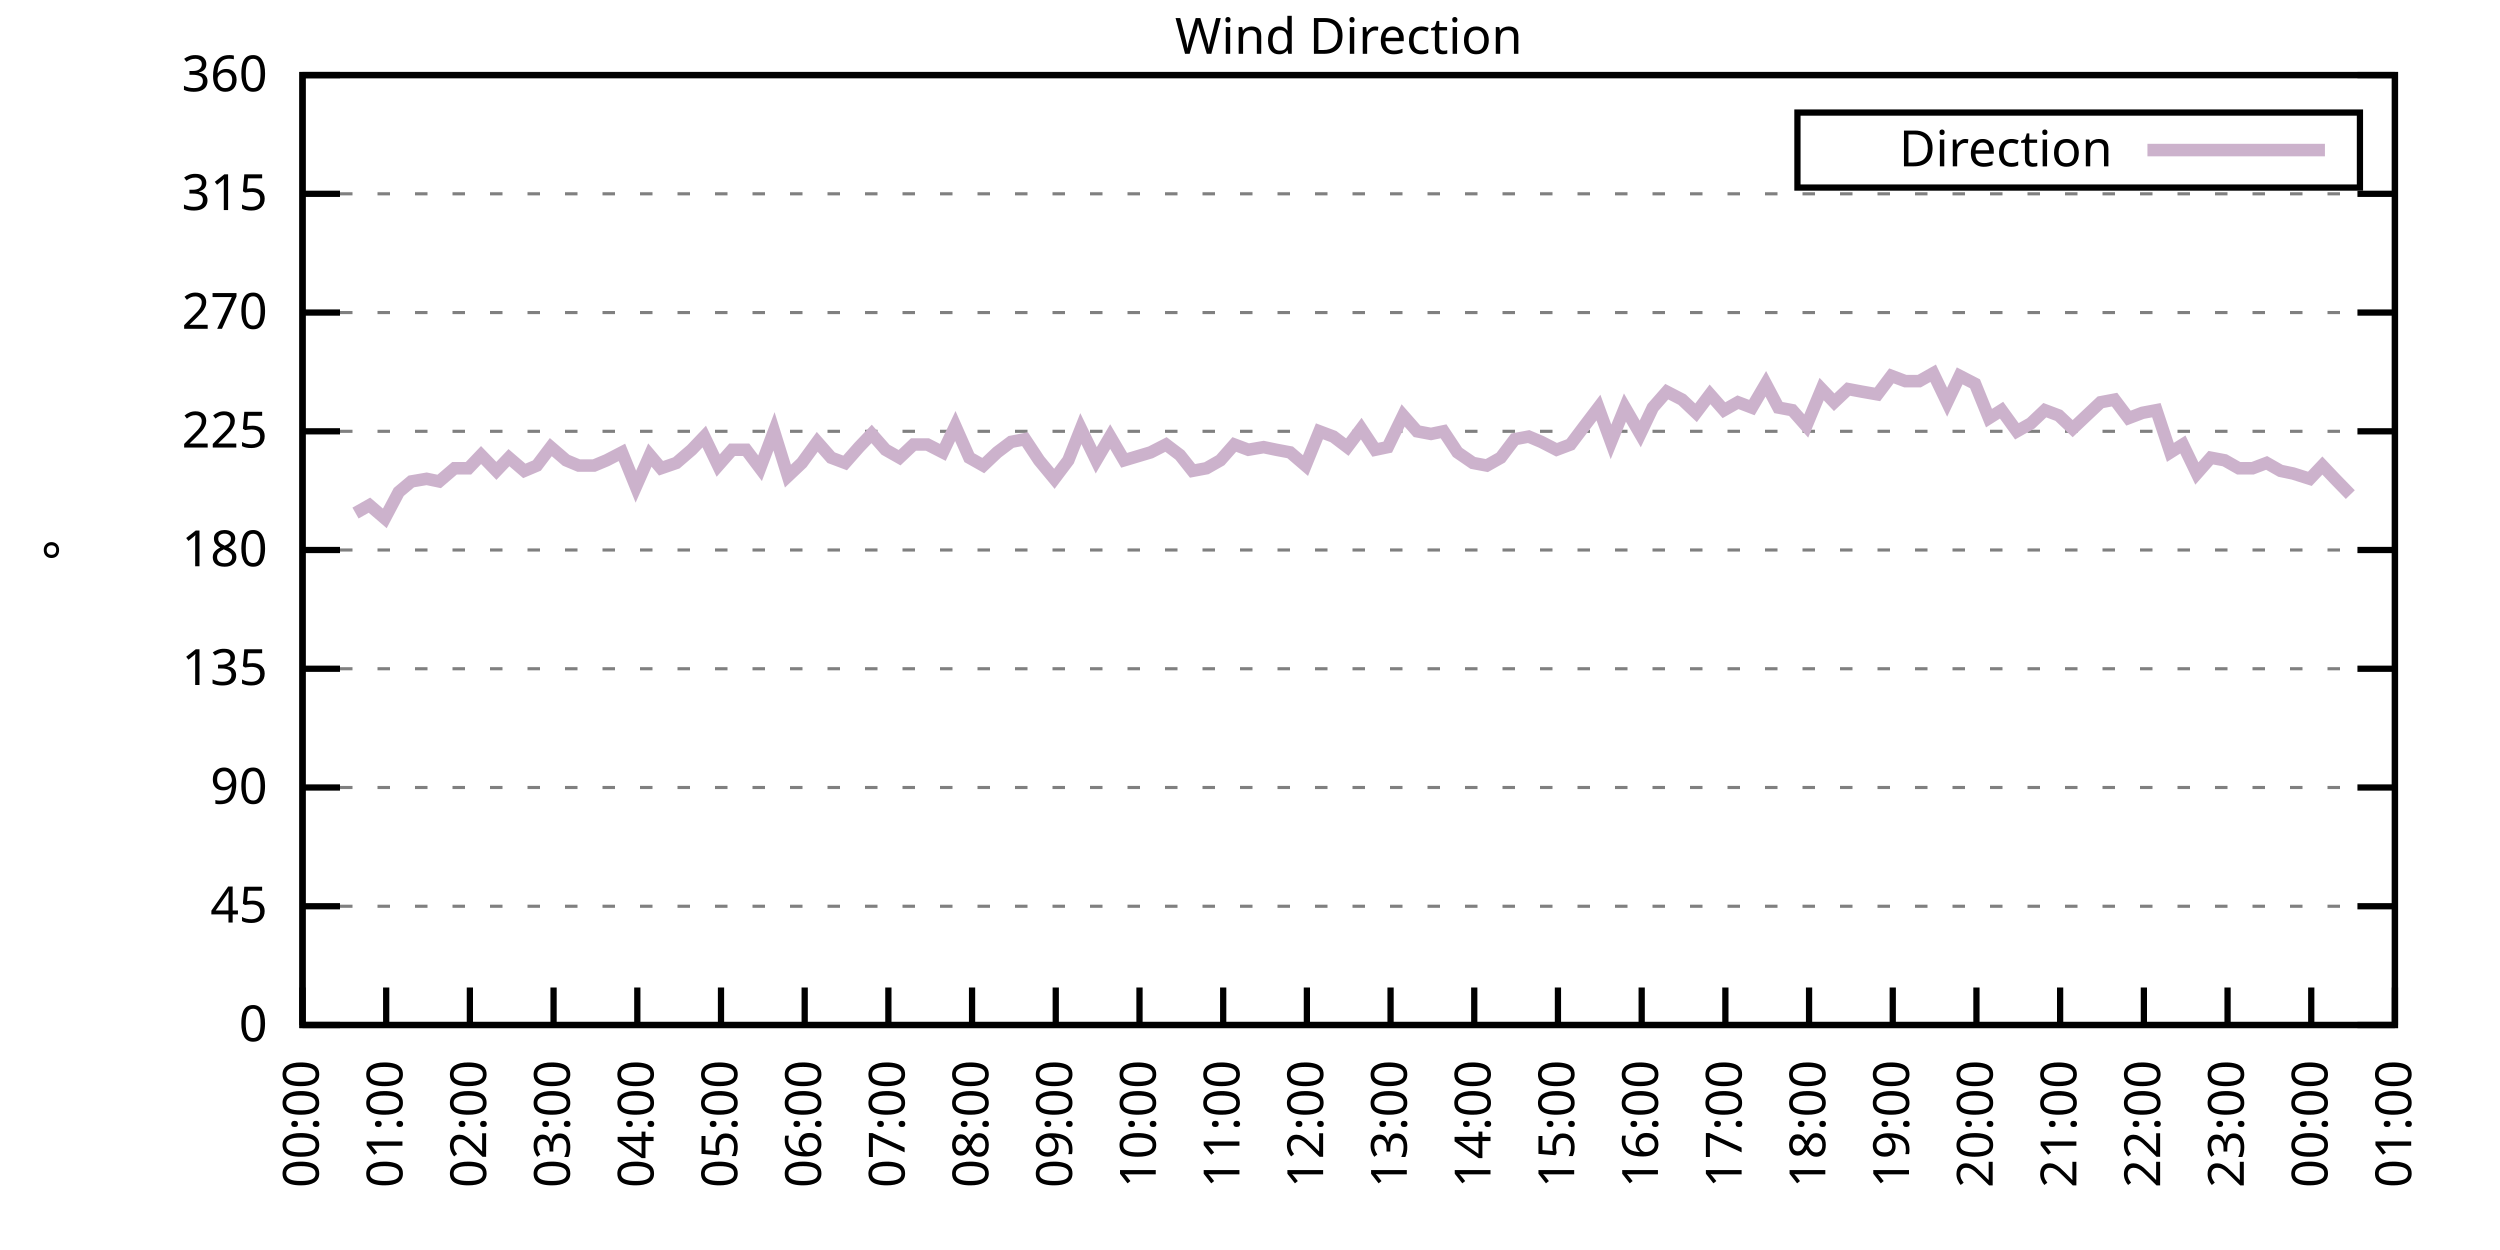
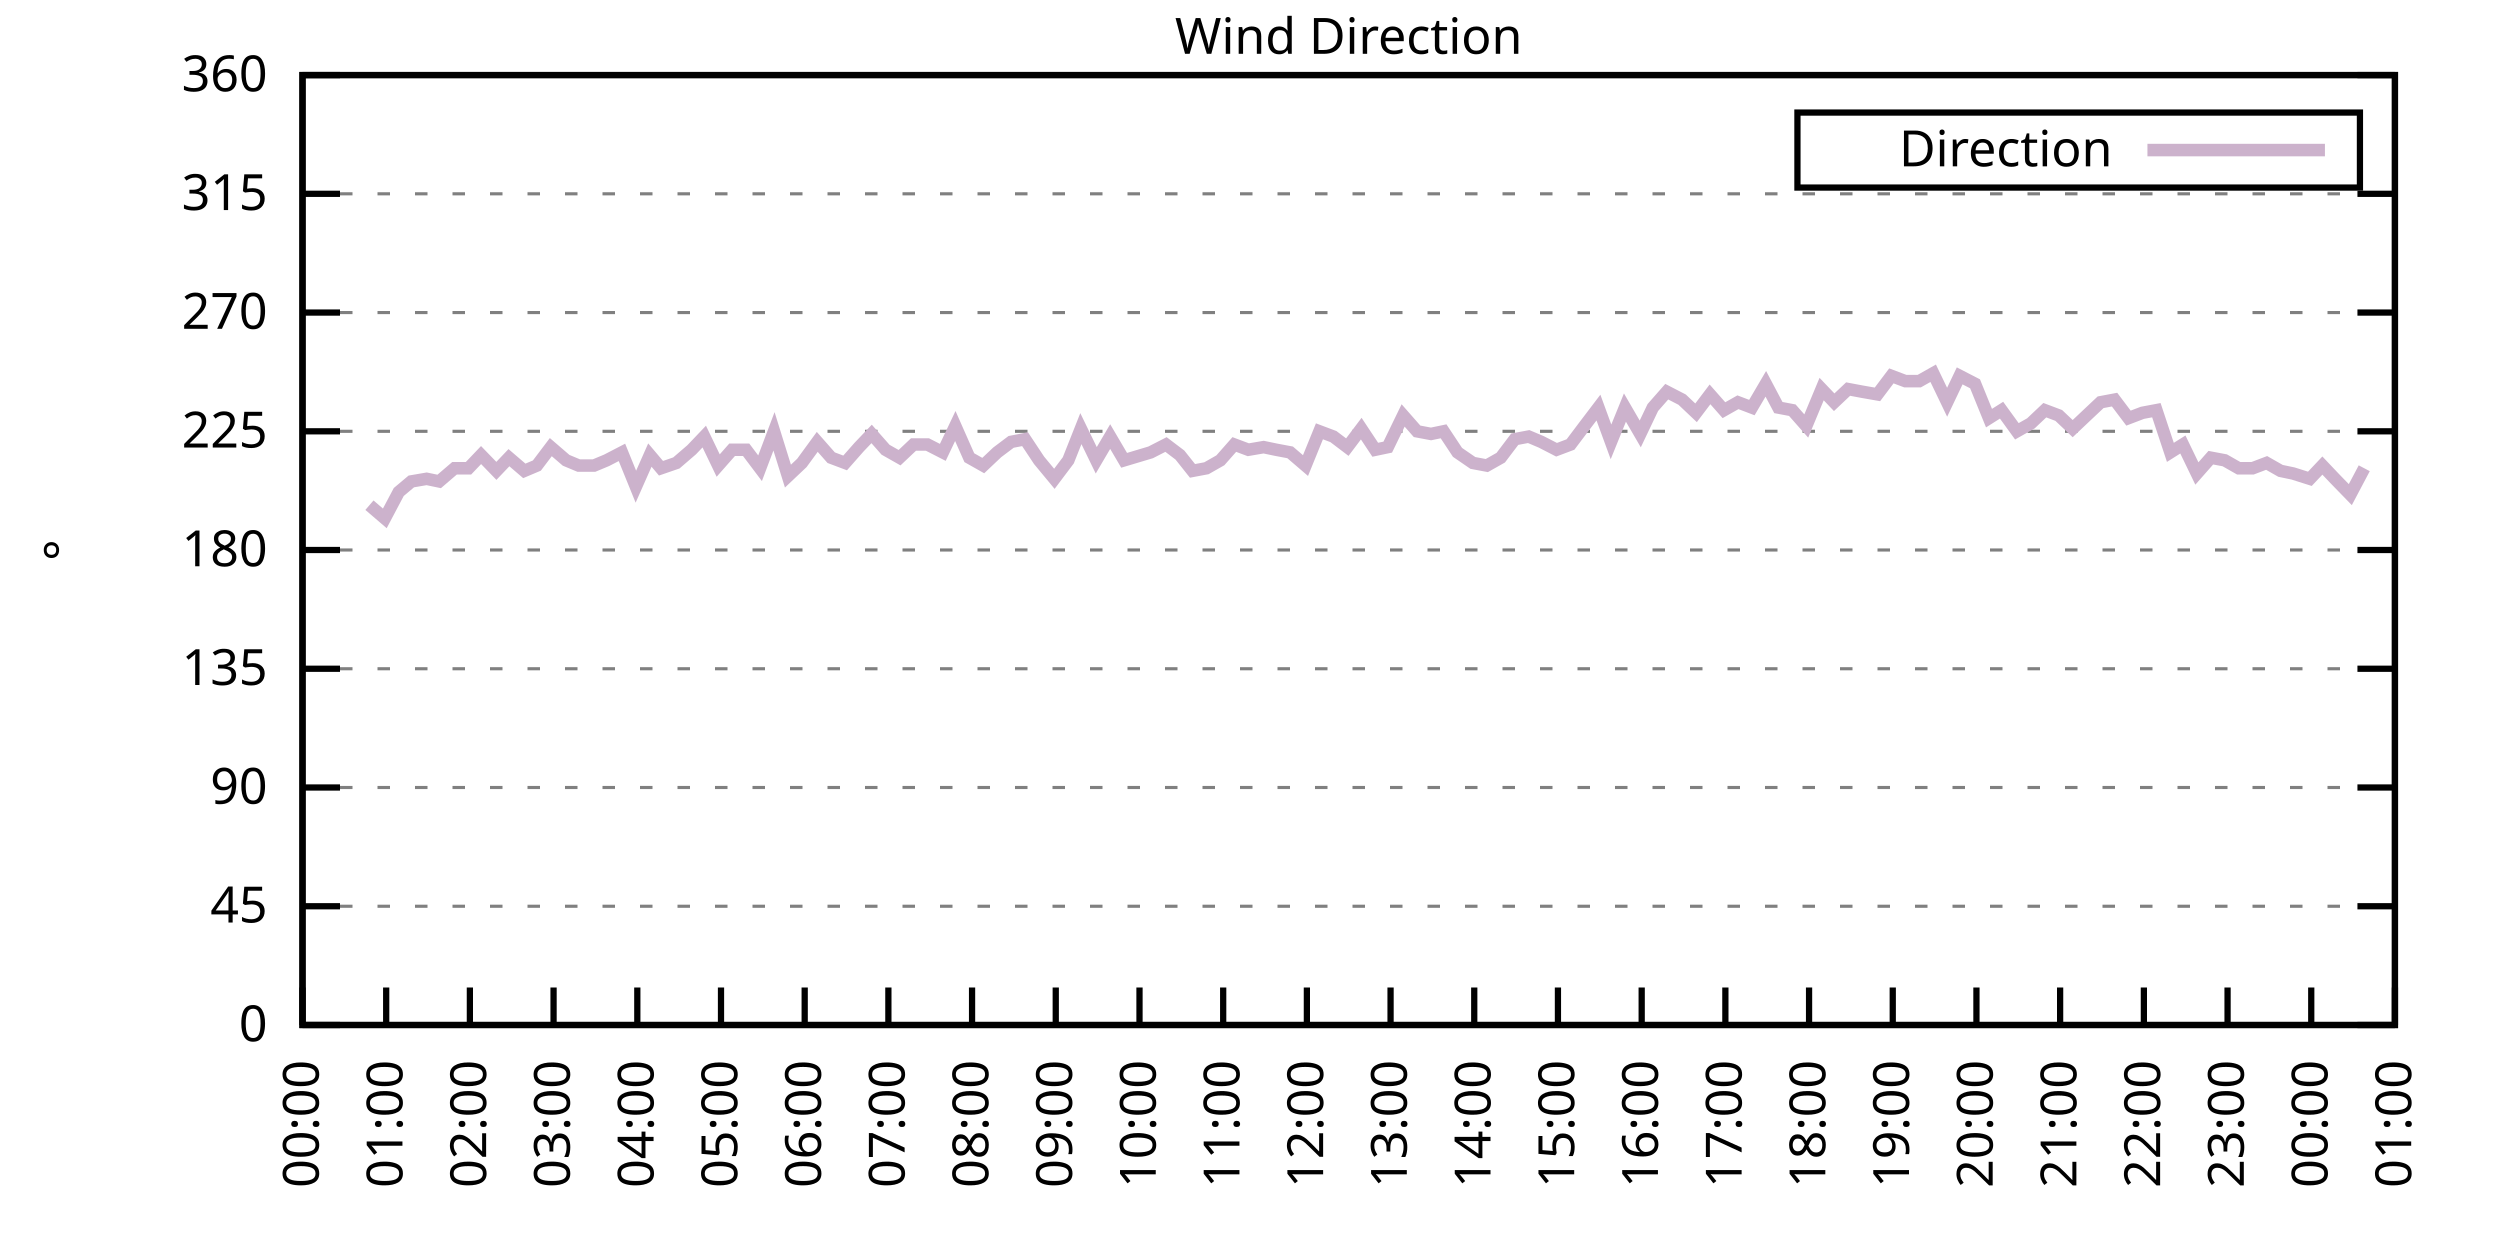
<svg xmlns="http://www.w3.org/2000/svg" xmlns:xlink="http://www.w3.org/1999/xlink" width="400" height="200" viewBox="0 0 400 200">
  <g id="gnuplot_canvas">
    <rect x="0" y="0" width="400" height="200" fill="none" />
    <defs>
      <circle id="gpDot" r="0.5" stroke-width="0.5" stroke="currentColor" />
      <path id="gpPt0" stroke-width="0.333" stroke="currentColor" d="M-1,0 h2 M0,-1 v2" />
      <path id="gpPt1" stroke-width="0.333" stroke="currentColor" d="M-1,-1 L1,1 M1,-1 L-1,1" />
      <path id="gpPt2" stroke-width="0.333" stroke="currentColor" d="M-1,0 L1,0 M0,-1 L0,1 M-1,-1 L1,1 M-1,1 L1,-1" />
      <rect id="gpPt3" stroke-width="0.333" stroke="currentColor" x="-1" y="-1" width="2" height="2" />
      <rect id="gpPt4" stroke-width="0.333" stroke="currentColor" fill="currentColor" x="-1" y="-1" width="2" height="2" />
      <circle id="gpPt5" stroke-width="0.333" stroke="currentColor" cx="0" cy="0" r="1" />
      <use xlink:href="#gpPt5" id="gpPt6" fill="currentColor" stroke="none" />
      <path id="gpPt7" stroke-width="0.333" stroke="currentColor" d="M0,-1.33 L-1.33,0.67 L1.33,0.67 z" />
      <use xlink:href="#gpPt7" id="gpPt8" fill="currentColor" stroke="none" />
      <use xlink:href="#gpPt7" id="gpPt9" stroke="currentColor" transform="rotate(180)" />
      <use xlink:href="#gpPt9" id="gpPt10" fill="currentColor" stroke="none" />
      <use xlink:href="#gpPt3" id="gpPt11" stroke="currentColor" transform="rotate(45)" />
      <use xlink:href="#gpPt11" id="gpPt12" fill="currentColor" stroke="none" />
      <path id="gpPt13" stroke-width="0.333" stroke="currentColor" d="M0,1.330 L1.265,0.411 L0.782,-1.067 L-0.782,-1.076 L-1.265,0.411 z" />
      <use xlink:href="#gpPt13" id="gpPt14" fill="currentColor" stroke="none" />
      <filter id="textbox" filterUnits="objectBoundingBox" x="0" y="0" height="1" width="1">
        <feFlood flood-color="white" flood-opacity="1" result="bgnd" />
        <feComposite in="SourceGraphic" in2="bgnd" operator="atop" />
      </filter>
      <filter id="greybox" filterUnits="objectBoundingBox" x="0" y="0" height="1" width="1">
        <feFlood flood-color="lightgrey" flood-opacity="1" result="grey" />
        <feComposite in="SourceGraphic" in2="grey" operator="atop" />
      </filter>
    </defs>
    <g fill="none" color="white" stroke="currentColor" stroke-width="1.00" stroke-linecap="butt" stroke-linejoin="miter">
</g>
    <g fill="none" color="black" stroke="currentColor" stroke-width="1.00" stroke-linecap="butt" stroke-linejoin="miter">
      <g stroke="none" shape-rendering="crispEdges">
        <polygon fill="rgb(255, 255, 255)" points="48.40,164.00 383.18,164.00 383.18,12.02 48.40,12.02 " />
      </g>
    </g>
    <g fill="none" color="black" stroke="currentColor" stroke-width="1.00" stroke-linecap="butt" stroke-linejoin="miter">
</g>
    <g fill="none" color="black" stroke="black" stroke-width="0.50" stroke-linecap="butt" stroke-linejoin="miter">
</g>
    <g fill="none" color="gray" stroke="currentColor" stroke-width="0.50" stroke-linecap="butt" stroke-linejoin="miter">
      <path stroke="gray" stroke-dasharray="2,4" class="gridline" d="M48.40,164.00 L383.19,164.00  " />
    </g>
    <g fill="none" color="gray" stroke="gray" stroke-width="1.00" stroke-linecap="butt" stroke-linejoin="miter">
</g>
    <g fill="none" color="black" stroke="currentColor" stroke-width="1.00" stroke-linecap="butt" stroke-linejoin="miter">
      <path stroke="black" d="M48.40,164.00 L54.40,164.00 M383.19,164.00 L377.19,164.00  " />
      <g transform="translate(42.80,166.60)" stroke="none" fill="black" font-family="Sans" font-size="8.00" text-anchor="end">
        <text>
          <tspan font-family="Sans"> 0</tspan>
        </text>
      </g>
    </g>
    <g fill="none" color="black" stroke="currentColor" stroke-width="1.00" stroke-linecap="butt" stroke-linejoin="miter">
</g>
    <g fill="none" color="black" stroke="black" stroke-width="0.50" stroke-linecap="butt" stroke-linejoin="miter">
</g>
    <g fill="none" color="gray" stroke="currentColor" stroke-width="0.50" stroke-linecap="butt" stroke-linejoin="miter">
      <path stroke="gray" stroke-dasharray="2,4" class="gridline" d="M48.40,145.00 L383.19,145.00  " />
    </g>
    <g fill="none" color="gray" stroke="gray" stroke-width="1.00" stroke-linecap="butt" stroke-linejoin="miter">
</g>
    <g fill="none" color="black" stroke="currentColor" stroke-width="1.00" stroke-linecap="butt" stroke-linejoin="miter">
      <path stroke="black" d="M48.40,145.00 L54.40,145.00 M383.19,145.00 L377.19,145.00  " />
      <g transform="translate(42.80,147.60)" stroke="none" fill="black" font-family="Sans" font-size="8.00" text-anchor="end">
        <text>
          <tspan font-family="Sans"> 45</tspan>
        </text>
      </g>
    </g>
    <g fill="none" color="black" stroke="currentColor" stroke-width="1.00" stroke-linecap="butt" stroke-linejoin="miter">
</g>
    <g fill="none" color="black" stroke="black" stroke-width="0.50" stroke-linecap="butt" stroke-linejoin="miter">
</g>
    <g fill="none" color="gray" stroke="currentColor" stroke-width="0.50" stroke-linecap="butt" stroke-linejoin="miter">
      <path stroke="gray" stroke-dasharray="2,4" class="gridline" d="M48.40,126.00 L383.19,126.00  " />
    </g>
    <g fill="none" color="gray" stroke="gray" stroke-width="1.00" stroke-linecap="butt" stroke-linejoin="miter">
</g>
    <g fill="none" color="black" stroke="currentColor" stroke-width="1.00" stroke-linecap="butt" stroke-linejoin="miter">
      <path stroke="black" d="M48.40,126.00 L54.40,126.00 M383.19,126.00 L377.19,126.00  " />
      <g transform="translate(42.80,128.60)" stroke="none" fill="black" font-family="Sans" font-size="8.00" text-anchor="end">
        <text>
          <tspan font-family="Sans"> 90</tspan>
        </text>
      </g>
    </g>
    <g fill="none" color="black" stroke="currentColor" stroke-width="1.00" stroke-linecap="butt" stroke-linejoin="miter">
</g>
    <g fill="none" color="black" stroke="black" stroke-width="0.50" stroke-linecap="butt" stroke-linejoin="miter">
</g>
    <g fill="none" color="gray" stroke="currentColor" stroke-width="0.50" stroke-linecap="butt" stroke-linejoin="miter">
      <path stroke="gray" stroke-dasharray="2,4" class="gridline" d="M48.40,107.00 L383.19,107.00  " />
    </g>
    <g fill="none" color="gray" stroke="gray" stroke-width="1.00" stroke-linecap="butt" stroke-linejoin="miter">
</g>
    <g fill="none" color="black" stroke="currentColor" stroke-width="1.00" stroke-linecap="butt" stroke-linejoin="miter">
      <path stroke="black" d="M48.40,107.00 L54.40,107.00 M383.19,107.00 L377.19,107.00  " />
      <g transform="translate(42.80,109.60)" stroke="none" fill="black" font-family="Sans" font-size="8.00" text-anchor="end">
        <text>
          <tspan font-family="Sans"> 135</tspan>
        </text>
      </g>
    </g>
    <g fill="none" color="black" stroke="currentColor" stroke-width="1.00" stroke-linecap="butt" stroke-linejoin="miter">
</g>
    <g fill="none" color="black" stroke="black" stroke-width="0.50" stroke-linecap="butt" stroke-linejoin="miter">
</g>
    <g fill="none" color="gray" stroke="currentColor" stroke-width="0.50" stroke-linecap="butt" stroke-linejoin="miter">
      <path stroke="gray" stroke-dasharray="2,4" class="gridline" d="M48.40,88.00 L383.19,88.00  " />
    </g>
    <g fill="none" color="gray" stroke="gray" stroke-width="1.00" stroke-linecap="butt" stroke-linejoin="miter">
</g>
    <g fill="none" color="black" stroke="currentColor" stroke-width="1.00" stroke-linecap="butt" stroke-linejoin="miter">
      <path stroke="black" d="M48.40,88.00 L54.40,88.00 M383.19,88.00 L377.19,88.00  " />
      <g transform="translate(42.80,90.60)" stroke="none" fill="black" font-family="Sans" font-size="8.00" text-anchor="end">
        <text>
          <tspan font-family="Sans"> 180</tspan>
        </text>
      </g>
    </g>
    <g fill="none" color="black" stroke="currentColor" stroke-width="1.00" stroke-linecap="butt" stroke-linejoin="miter">
</g>
    <g fill="none" color="black" stroke="black" stroke-width="0.50" stroke-linecap="butt" stroke-linejoin="miter">
</g>
    <g fill="none" color="gray" stroke="currentColor" stroke-width="0.50" stroke-linecap="butt" stroke-linejoin="miter">
      <path stroke="gray" stroke-dasharray="2,4" class="gridline" d="M48.40,69.01 L383.19,69.01  " />
    </g>
    <g fill="none" color="gray" stroke="gray" stroke-width="1.00" stroke-linecap="butt" stroke-linejoin="miter">
</g>
    <g fill="none" color="black" stroke="currentColor" stroke-width="1.00" stroke-linecap="butt" stroke-linejoin="miter">
      <path stroke="black" d="M48.40,69.01 L54.40,69.01 M383.19,69.01 L377.19,69.01  " />
      <g transform="translate(42.80,71.61)" stroke="none" fill="black" font-family="Sans" font-size="8.00" text-anchor="end">
        <text>
          <tspan font-family="Sans"> 225</tspan>
        </text>
      </g>
    </g>
    <g fill="none" color="black" stroke="currentColor" stroke-width="1.00" stroke-linecap="butt" stroke-linejoin="miter">
</g>
    <g fill="none" color="black" stroke="black" stroke-width="0.50" stroke-linecap="butt" stroke-linejoin="miter">
</g>
    <g fill="none" color="gray" stroke="currentColor" stroke-width="0.50" stroke-linecap="butt" stroke-linejoin="miter">
      <path stroke="gray" stroke-dasharray="2,4" class="gridline" d="M48.40,50.01 L383.19,50.01  " />
    </g>
    <g fill="none" color="gray" stroke="gray" stroke-width="1.00" stroke-linecap="butt" stroke-linejoin="miter">
</g>
    <g fill="none" color="black" stroke="currentColor" stroke-width="1.00" stroke-linecap="butt" stroke-linejoin="miter">
      <path stroke="black" d="M48.40,50.01 L54.40,50.01 M383.19,50.01 L377.19,50.01  " />
      <g transform="translate(42.80,52.61)" stroke="none" fill="black" font-family="Sans" font-size="8.00" text-anchor="end">
        <text>
          <tspan font-family="Sans"> 270</tspan>
        </text>
      </g>
    </g>
    <g fill="none" color="black" stroke="currentColor" stroke-width="1.00" stroke-linecap="butt" stroke-linejoin="miter">
</g>
    <g fill="none" color="black" stroke="black" stroke-width="0.50" stroke-linecap="butt" stroke-linejoin="miter">
</g>
    <g fill="none" color="gray" stroke="currentColor" stroke-width="0.50" stroke-linecap="butt" stroke-linejoin="miter">
      <path stroke="gray" stroke-dasharray="2,4" class="gridline" d="M48.40,31.01 L383.19,31.01  " />
    </g>
    <g fill="none" color="gray" stroke="gray" stroke-width="1.00" stroke-linecap="butt" stroke-linejoin="miter">
</g>
    <g fill="none" color="black" stroke="currentColor" stroke-width="1.00" stroke-linecap="butt" stroke-linejoin="miter">
      <path stroke="black" d="M48.40,31.01 L54.40,31.01 M383.19,31.01 L377.19,31.01  " />
      <g transform="translate(42.80,33.61)" stroke="none" fill="black" font-family="Sans" font-size="8.00" text-anchor="end">
        <text>
          <tspan font-family="Sans"> 315</tspan>
        </text>
      </g>
    </g>
    <g fill="none" color="black" stroke="currentColor" stroke-width="1.00" stroke-linecap="butt" stroke-linejoin="miter">
</g>
    <g fill="none" color="black" stroke="black" stroke-width="0.50" stroke-linecap="butt" stroke-linejoin="miter">
</g>
    <g fill="none" color="gray" stroke="currentColor" stroke-width="0.50" stroke-linecap="butt" stroke-linejoin="miter">
      <path stroke="gray" stroke-dasharray="2,4" class="gridline" d="M48.40,12.01 L383.19,12.01  " />
    </g>
    <g fill="none" color="gray" stroke="gray" stroke-width="1.00" stroke-linecap="butt" stroke-linejoin="miter">
</g>
    <g fill="none" color="black" stroke="currentColor" stroke-width="1.00" stroke-linecap="butt" stroke-linejoin="miter">
      <path stroke="black" d="M48.40,12.01 L54.40,12.01 M383.19,12.01 L377.19,12.01  " />
      <g transform="translate(42.80,14.61)" stroke="none" fill="black" font-family="Sans" font-size="8.00" text-anchor="end">
        <text>
          <tspan font-family="Sans"> 360</tspan>
        </text>
      </g>
    </g>
    <g fill="none" color="black" stroke="currentColor" stroke-width="1.00" stroke-linecap="butt" stroke-linejoin="miter">
      <path stroke="black" d="M48.40,164.00 L48.40,158.00  " />
      <g transform="translate(51.00,169.60) rotate(270.00)" stroke="none" fill="black" font-family="Sans" font-size="8.00" text-anchor="end">
        <text>
          <tspan font-family="Sans">00:00</tspan>
        </text>
      </g>
    </g>
    <g fill="none" color="black" stroke="currentColor" stroke-width="1.00" stroke-linecap="butt" stroke-linejoin="miter">
      <path stroke="black" d="M61.79,164.00 L61.79,158.00  " />
      <g transform="translate(64.39,169.60) rotate(270.00)" stroke="none" fill="black" font-family="Sans" font-size="8.00" text-anchor="end">
        <text>
          <tspan font-family="Sans">01:00</tspan>
        </text>
      </g>
    </g>
    <g fill="none" color="black" stroke="currentColor" stroke-width="1.00" stroke-linecap="butt" stroke-linejoin="miter">
      <path stroke="black" d="M75.18,164.00 L75.18,158.00  " />
      <g transform="translate(77.78,169.60) rotate(270.00)" stroke="none" fill="black" font-family="Sans" font-size="8.00" text-anchor="end">
        <text>
          <tspan font-family="Sans">02:00</tspan>
        </text>
      </g>
    </g>
    <g fill="none" color="black" stroke="currentColor" stroke-width="1.00" stroke-linecap="butt" stroke-linejoin="miter">
      <path stroke="black" d="M88.57,164.00 L88.57,158.00  " />
      <g transform="translate(91.17,169.60) rotate(270.00)" stroke="none" fill="black" font-family="Sans" font-size="8.00" text-anchor="end">
        <text>
          <tspan font-family="Sans">03:00</tspan>
        </text>
      </g>
    </g>
    <g fill="none" color="black" stroke="currentColor" stroke-width="1.00" stroke-linecap="butt" stroke-linejoin="miter">
      <path stroke="black" d="M101.97,164.00 L101.97,158.00  " />
      <g transform="translate(104.57,169.60) rotate(270.00)" stroke="none" fill="black" font-family="Sans" font-size="8.00" text-anchor="end">
        <text>
          <tspan font-family="Sans">04:00</tspan>
        </text>
      </g>
    </g>
    <g fill="none" color="black" stroke="currentColor" stroke-width="1.00" stroke-linecap="butt" stroke-linejoin="miter">
      <path stroke="black" d="M115.36,164.00 L115.36,158.00  " />
      <g transform="translate(117.96,169.60) rotate(270.00)" stroke="none" fill="black" font-family="Sans" font-size="8.00" text-anchor="end">
        <text>
          <tspan font-family="Sans">05:00</tspan>
        </text>
      </g>
    </g>
    <g fill="none" color="black" stroke="currentColor" stroke-width="1.00" stroke-linecap="butt" stroke-linejoin="miter">
      <path stroke="black" d="M128.75,164.00 L128.75,158.00  " />
      <g transform="translate(131.35,169.60) rotate(270.00)" stroke="none" fill="black" font-family="Sans" font-size="8.00" text-anchor="end">
        <text>
          <tspan font-family="Sans">06:00</tspan>
        </text>
      </g>
    </g>
    <g fill="none" color="black" stroke="currentColor" stroke-width="1.00" stroke-linecap="butt" stroke-linejoin="miter">
      <path stroke="black" d="M142.14,164.00 L142.14,158.00  " />
      <g transform="translate(144.74,169.60) rotate(270.00)" stroke="none" fill="black" font-family="Sans" font-size="8.00" text-anchor="end">
        <text>
          <tspan font-family="Sans">07:00</tspan>
        </text>
      </g>
    </g>
    <g fill="none" color="black" stroke="currentColor" stroke-width="1.00" stroke-linecap="butt" stroke-linejoin="miter">
      <path stroke="black" d="M155.53,164.00 L155.53,158.00  " />
      <g transform="translate(158.13,169.60) rotate(270.00)" stroke="none" fill="black" font-family="Sans" font-size="8.00" text-anchor="end">
        <text>
          <tspan font-family="Sans">08:00</tspan>
        </text>
      </g>
    </g>
    <g fill="none" color="black" stroke="currentColor" stroke-width="1.00" stroke-linecap="butt" stroke-linejoin="miter">
      <path stroke="black" d="M168.92,164.00 L168.92,158.00  " />
      <g transform="translate(171.52,169.60) rotate(270.00)" stroke="none" fill="black" font-family="Sans" font-size="8.00" text-anchor="end">
        <text>
          <tspan font-family="Sans">09:00</tspan>
        </text>
      </g>
    </g>
    <g fill="none" color="black" stroke="currentColor" stroke-width="1.00" stroke-linecap="butt" stroke-linejoin="miter">
      <path stroke="black" d="M182.32,164.00 L182.32,158.00  " />
      <g transform="translate(184.92,169.60) rotate(270.00)" stroke="none" fill="black" font-family="Sans" font-size="8.00" text-anchor="end">
        <text>
          <tspan font-family="Sans">10:00</tspan>
        </text>
      </g>
    </g>
    <g fill="none" color="black" stroke="currentColor" stroke-width="1.00" stroke-linecap="butt" stroke-linejoin="miter">
      <path stroke="black" d="M195.71,164.00 L195.71,158.00  " />
      <g transform="translate(198.31,169.60) rotate(270.00)" stroke="none" fill="black" font-family="Sans" font-size="8.00" text-anchor="end">
        <text>
          <tspan font-family="Sans">11:00</tspan>
        </text>
      </g>
    </g>
    <g fill="none" color="black" stroke="currentColor" stroke-width="1.00" stroke-linecap="butt" stroke-linejoin="miter">
      <path stroke="black" d="M209.10,164.00 L209.10,158.00  " />
      <g transform="translate(211.70,169.60) rotate(270.00)" stroke="none" fill="black" font-family="Sans" font-size="8.00" text-anchor="end">
        <text>
          <tspan font-family="Sans">12:00</tspan>
        </text>
      </g>
    </g>
    <g fill="none" color="black" stroke="currentColor" stroke-width="1.00" stroke-linecap="butt" stroke-linejoin="miter">
      <path stroke="black" d="M222.49,164.00 L222.49,158.00  " />
      <g transform="translate(225.09,169.60) rotate(270.00)" stroke="none" fill="black" font-family="Sans" font-size="8.00" text-anchor="end">
        <text>
          <tspan font-family="Sans">13:00</tspan>
        </text>
      </g>
    </g>
    <g fill="none" color="black" stroke="currentColor" stroke-width="1.00" stroke-linecap="butt" stroke-linejoin="miter">
      <path stroke="black" d="M235.88,164.00 L235.88,158.00  " />
      <g transform="translate(238.48,169.60) rotate(270.00)" stroke="none" fill="black" font-family="Sans" font-size="8.00" text-anchor="end">
        <text>
          <tspan font-family="Sans">14:00</tspan>
        </text>
      </g>
    </g>
    <g fill="none" color="black" stroke="currentColor" stroke-width="1.00" stroke-linecap="butt" stroke-linejoin="miter">
      <path stroke="black" d="M249.27,164.00 L249.27,158.00  " />
      <g transform="translate(251.87,169.60) rotate(270.00)" stroke="none" fill="black" font-family="Sans" font-size="8.00" text-anchor="end">
        <text>
          <tspan font-family="Sans">15:00</tspan>
        </text>
      </g>
    </g>
    <g fill="none" color="black" stroke="currentColor" stroke-width="1.00" stroke-linecap="butt" stroke-linejoin="miter">
      <path stroke="black" d="M262.67,164.00 L262.67,158.00  " />
      <g transform="translate(265.27,169.60) rotate(270.00)" stroke="none" fill="black" font-family="Sans" font-size="8.00" text-anchor="end">
        <text>
          <tspan font-family="Sans">16:00</tspan>
        </text>
      </g>
    </g>
    <g fill="none" color="black" stroke="currentColor" stroke-width="1.00" stroke-linecap="butt" stroke-linejoin="miter">
      <path stroke="black" d="M276.06,164.00 L276.06,158.00  " />
      <g transform="translate(278.66,169.60) rotate(270.00)" stroke="none" fill="black" font-family="Sans" font-size="8.00" text-anchor="end">
        <text>
          <tspan font-family="Sans">17:00</tspan>
        </text>
      </g>
    </g>
    <g fill="none" color="black" stroke="currentColor" stroke-width="1.00" stroke-linecap="butt" stroke-linejoin="miter">
      <path stroke="black" d="M289.45,164.00 L289.45,158.00  " />
      <g transform="translate(292.05,169.60) rotate(270.00)" stroke="none" fill="black" font-family="Sans" font-size="8.00" text-anchor="end">
        <text>
          <tspan font-family="Sans">18:00</tspan>
        </text>
      </g>
    </g>
    <g fill="none" color="black" stroke="currentColor" stroke-width="1.00" stroke-linecap="butt" stroke-linejoin="miter">
      <path stroke="black" d="M302.84,164.00 L302.84,158.00  " />
      <g transform="translate(305.44,169.60) rotate(270.00)" stroke="none" fill="black" font-family="Sans" font-size="8.00" text-anchor="end">
        <text>
          <tspan font-family="Sans">19:00</tspan>
        </text>
      </g>
    </g>
    <g fill="none" color="black" stroke="currentColor" stroke-width="1.00" stroke-linecap="butt" stroke-linejoin="miter">
      <path stroke="black" d="M316.23,164.00 L316.23,158.00  " />
      <g transform="translate(318.83,169.60) rotate(270.00)" stroke="none" fill="black" font-family="Sans" font-size="8.00" text-anchor="end">
        <text>
          <tspan font-family="Sans">20:00</tspan>
        </text>
      </g>
    </g>
    <g fill="none" color="black" stroke="currentColor" stroke-width="1.00" stroke-linecap="butt" stroke-linejoin="miter">
      <path stroke="black" d="M329.62,164.00 L329.62,158.00  " />
      <g transform="translate(332.22,169.60) rotate(270.00)" stroke="none" fill="black" font-family="Sans" font-size="8.00" text-anchor="end">
        <text>
          <tspan font-family="Sans">21:00</tspan>
        </text>
      </g>
    </g>
    <g fill="none" color="black" stroke="currentColor" stroke-width="1.00" stroke-linecap="butt" stroke-linejoin="miter">
      <path stroke="black" d="M343.02,164.00 L343.02,158.00  " />
      <g transform="translate(345.62,169.60) rotate(270.00)" stroke="none" fill="black" font-family="Sans" font-size="8.00" text-anchor="end">
        <text>
          <tspan font-family="Sans">22:00</tspan>
        </text>
      </g>
    </g>
    <g fill="none" color="black" stroke="currentColor" stroke-width="1.00" stroke-linecap="butt" stroke-linejoin="miter">
      <path stroke="black" d="M356.41,164.00 L356.41,158.00  " />
      <g transform="translate(359.01,169.60) rotate(270.00)" stroke="none" fill="black" font-family="Sans" font-size="8.00" text-anchor="end">
        <text>
          <tspan font-family="Sans">23:00</tspan>
        </text>
      </g>
    </g>
    <g fill="none" color="black" stroke="currentColor" stroke-width="1.00" stroke-linecap="butt" stroke-linejoin="miter">
      <path stroke="black" d="M369.80,164.00 L369.80,158.00  " />
      <g transform="translate(372.40,169.60) rotate(270.00)" stroke="none" fill="black" font-family="Sans" font-size="8.00" text-anchor="end">
        <text>
          <tspan font-family="Sans">00:00</tspan>
        </text>
      </g>
    </g>
    <g fill="none" color="black" stroke="currentColor" stroke-width="1.00" stroke-linecap="butt" stroke-linejoin="miter">
      <path stroke="black" d="M383.19,164.00 L383.19,158.00  " />
      <g transform="translate(385.79,169.60) rotate(270.00)" stroke="none" fill="black" font-family="Sans" font-size="8.00" text-anchor="end">
        <text>
          <tspan font-family="Sans">01:00</tspan>
        </text>
      </g>
    </g>
    <g fill="none" color="black" stroke="currentColor" stroke-width="1.00" stroke-linecap="butt" stroke-linejoin="miter">
</g>
    <g fill="none" color="black" stroke="currentColor" stroke-width="1.00" stroke-linecap="butt" stroke-linejoin="miter">
      <path stroke="black" d="M48.40,12.01 L48.40,164.00 L383.19,164.00 L383.19,12.01 L48.40,12.01 Z  " />
    </g>
    <g fill="none" color="black" stroke="currentColor" stroke-width="1.00" stroke-linecap="butt" stroke-linejoin="miter">
</g>
    <g fill="none" color="black" stroke="currentColor" stroke-width="1.00" stroke-linecap="butt" stroke-linejoin="miter">
      <path stroke="black" d="M287.59,30.01 L287.59,18.01 L377.59,18.01 L377.59,30.01 L287.59,30.01 Z  " />
    </g>
    <g id="Wind_direction_plot_1">
      <g fill="none" color="white" stroke="black" stroke-width="2.00" stroke-linecap="butt" stroke-linejoin="miter">
</g>
      <g fill="none" color="black" stroke="currentColor" stroke-width="2.00" stroke-linecap="butt" stroke-linejoin="miter">
        <g transform="translate(337.99,26.61)" stroke="none" fill="black" font-family="Sans" font-size="8.00" text-anchor="end">
          <text>
            <tspan font-family="Sans">Direction</tspan>
          </text>
        </g>
      </g>
      <g fill="none" color="black" stroke="currentColor" stroke-width="2.00" stroke-linecap="butt" stroke-linejoin="miter">
-         <path stroke="rgb(204, 178, 204)" d="M343.59,24.01 L371.99,24.01 M56.88,82.09 L59.11,80.83 L61.57,82.94 L63.80,78.72 L65.81,77.03 L68.26,76.61   L70.27,77.03 L72.73,74.92 L74.96,74.92 L76.97,72.81 L79.42,75.34 L81.43,73.23 L83.89,75.34 L85.90,74.49   L88.13,71.54 L90.58,73.65 L92.59,74.49 L95.05,74.49 L97.06,73.65 L99.51,72.38 L101.74,77.87 L103.98,72.81   L105.76,74.92 L108.22,74.07 L110.67,71.96 L112.68,69.85 L114.91,74.49 L117.14,71.96 L119.38,71.96 L121.61,74.92   L123.84,69.01 L126.07,76.18 L128.30,74.07 L130.76,70.70 L132.99,73.23 L135.22,74.07 L137.45,71.54 L139.46,69.43   L141.69,71.96 L143.93,73.23 L146.16,71.12 L148.39,71.12 L150.85,72.38 L152.85,68.16 L155.09,73.23 L157.32,74.49   L159.55,72.38 L161.78,70.70 L164.01,70.27 L166.25,73.65 L168.70,76.61 L170.93,73.65 L172.94,68.58 L175.40,73.65   L177.63,69.85 L179.86,73.65 L184.10,72.38 L186.56,71.12 L188.79,72.81 L190.80,75.34 L193.03,74.92 L195.26,73.65   L197.49,71.12 L199.73,71.96 L202.18,71.54 L204.19,71.96 L206.42,72.38 L208.88,74.49 L211.11,69.01 L213.34,69.85   L215.57,71.54 L217.80,68.58 L220.04,71.96 L222.04,71.54 L224.50,66.47 L226.73,69.01 L228.96,69.43 L230.97,69.01   L233.20,72.38 L235.66,74.07 L237.89,74.49 L240.12,73.23 L242.36,70.27 L244.59,69.85 L246.60,70.70 L249.05,71.96   L251.28,71.12 L253.51,68.16 L255.75,65.21 L257.76,70.70 L259.99,65.21 L262.44,69.43 L264.45,65.21 L266.68,62.67   L269.14,63.94 L271.37,66.05 L273.60,63.10 L275.83,65.63 L278.07,64.36 L280.30,65.21 L282.53,61.41 L284.54,65.21   L286.77,65.63 L289.00,68.16 L291.46,62.25 L293.47,64.36 L295.70,62.25 L297.93,62.67 L300.39,63.10 L302.62,60.14   L304.85,60.98 L307.08,60.98 L309.31,59.72 L311.54,64.36 L313.55,60.14 L316.01,61.41 L318.24,66.90 L320.25,65.63   L322.70,69.01 L324.94,67.74 L327.17,65.63 L329.40,66.47 L331.63,68.58 L333.86,66.47 L336.10,64.36 L338.33,63.94   L340.56,66.90 L342.79,66.05 L345.02,65.63 L347.26,72.38 L349.26,71.12 L351.50,75.76 L353.73,73.23 L355.96,73.65   L358.19,74.92 L360.42,74.92 L362.66,74.07 L364.89,75.34 L366.90,75.76 L369.58,76.61 L371.58,74.49 L373.59,76.61   L376.05,79.14  " />
+         <path stroke="rgb(204, 178, 204)" d="M343.59,24.01 L371.99,24.01 M59.11,80.83 L61.57,82.94 L63.80,78.72 L65.81,77.03 L68.26,76.61 L70.27,77.03   L72.73,74.92 L74.96,74.92 L76.97,72.81 L79.42,75.34 L81.43,73.23 L83.89,75.34 L85.90,74.49 L88.13,71.54   L90.58,73.65 L92.59,74.49 L95.05,74.49 L97.06,73.65 L99.51,72.38 L101.74,77.87 L103.98,72.81 L105.76,74.92   L108.22,74.07 L110.67,71.96 L112.68,69.85 L114.91,74.49 L117.14,71.96 L119.38,71.96 L121.61,74.92 L123.84,69.01   L126.07,76.18 L128.30,74.07 L130.76,70.70 L132.99,73.23 L135.22,74.07 L137.45,71.54 L139.46,69.43 L141.69,71.96   L143.93,73.23 L146.16,71.12 L148.39,71.12 L150.85,72.38 L152.85,68.16 L155.09,73.23 L157.32,74.49 L159.55,72.38   L161.78,70.70 L164.01,70.27 L166.25,73.65 L168.70,76.61 L170.93,73.65 L172.94,68.58 L175.40,73.65 L177.63,69.85   L179.86,73.65 L184.10,72.38 L186.56,71.12 L188.79,72.81 L190.80,75.34 L193.03,74.92 L195.26,73.65 L197.49,71.12   L199.73,71.96 L202.18,71.54 L204.19,71.96 L206.42,72.38 L208.88,74.49 L211.11,69.01 L213.34,69.85 L215.57,71.54   L217.80,68.58 L220.04,71.96 L222.04,71.54 L224.50,66.47 L226.73,69.01 L228.96,69.43 L230.97,69.01 L233.20,72.38   L235.66,74.07 L237.89,74.49 L240.12,73.23 L242.36,70.27 L244.59,69.85 L246.60,70.70 L249.05,71.96 L251.28,71.12   L253.51,68.16 L255.75,65.21 L257.76,70.70 L259.99,65.21 L262.44,69.43 L264.45,65.21 L266.68,62.67 L269.14,63.94   L271.37,66.05 L273.60,63.10 L275.83,65.63 L278.07,64.36 L280.30,65.21 L282.53,61.41 L284.54,65.21 L286.77,65.63   L289.00,68.16 L291.46,62.25 L293.47,64.36 L295.70,62.25 L297.93,62.67 L300.39,63.10 L302.62,60.14 L304.85,60.98   L307.08,60.98 L309.31,59.72 L311.54,64.36 L313.55,60.14 L316.01,61.41 L318.24,66.90 L320.25,65.63 L322.70,69.01   L324.94,67.74 L327.17,65.63 L329.40,66.47 L331.63,68.58 L333.86,66.47 L336.10,64.36 L338.33,63.94 L340.56,66.90   L342.79,66.05 L345.02,65.63 L347.26,72.38 L349.26,71.12 L351.50,75.76 L353.73,73.23 L355.96,73.65 L358.19,74.92   L360.42,74.92 L362.66,74.07 L364.89,75.34 L366.90,75.76 L369.58,76.61 L371.58,74.49 L373.59,76.61 L376.05,79.14   L378.28,74.92  " />
      </g>
    </g>
    <g fill="none" color="black" stroke="currentColor" stroke-width="2.00" stroke-linecap="butt" stroke-linejoin="miter">
</g>
    <g fill="none" color="black" stroke="black" stroke-width="1.00" stroke-linecap="butt" stroke-linejoin="miter">
</g>
    <g fill="none" color="black" stroke="currentColor" stroke-width="1.00" stroke-linecap="butt" stroke-linejoin="miter">
      <path stroke="black" d="M48.40,12.01 L48.40,164.00 L383.19,164.00 L383.19,12.01 L48.40,12.01 Z  " />
      <g transform="translate(12.80,88.01) rotate(270.00)" stroke="none" fill="black" font-family="Sans" font-size="8.00" text-anchor="middle">
        <text>
          <tspan font-family="Sans">°</tspan>
        </text>
      </g>
    </g>
    <g fill="none" color="black" stroke="currentColor" stroke-width="1.00" stroke-linecap="butt" stroke-linejoin="miter">
</g>
    <g fill="none" color="black" stroke="currentColor" stroke-width="1.00" stroke-linecap="butt" stroke-linejoin="miter">
      <g transform="translate(215.79,8.61)" stroke="none" fill="black" font-family="Sans" font-size="8.00" text-anchor="middle">
        <text>
          <tspan font-family="Sans">Wind Direction</tspan>
        </text>
      </g>
    </g>
    <g fill="none" color="black" stroke="currentColor" stroke-width="1.00" stroke-linecap="butt" stroke-linejoin="miter">
</g>
  </g>
</svg>
